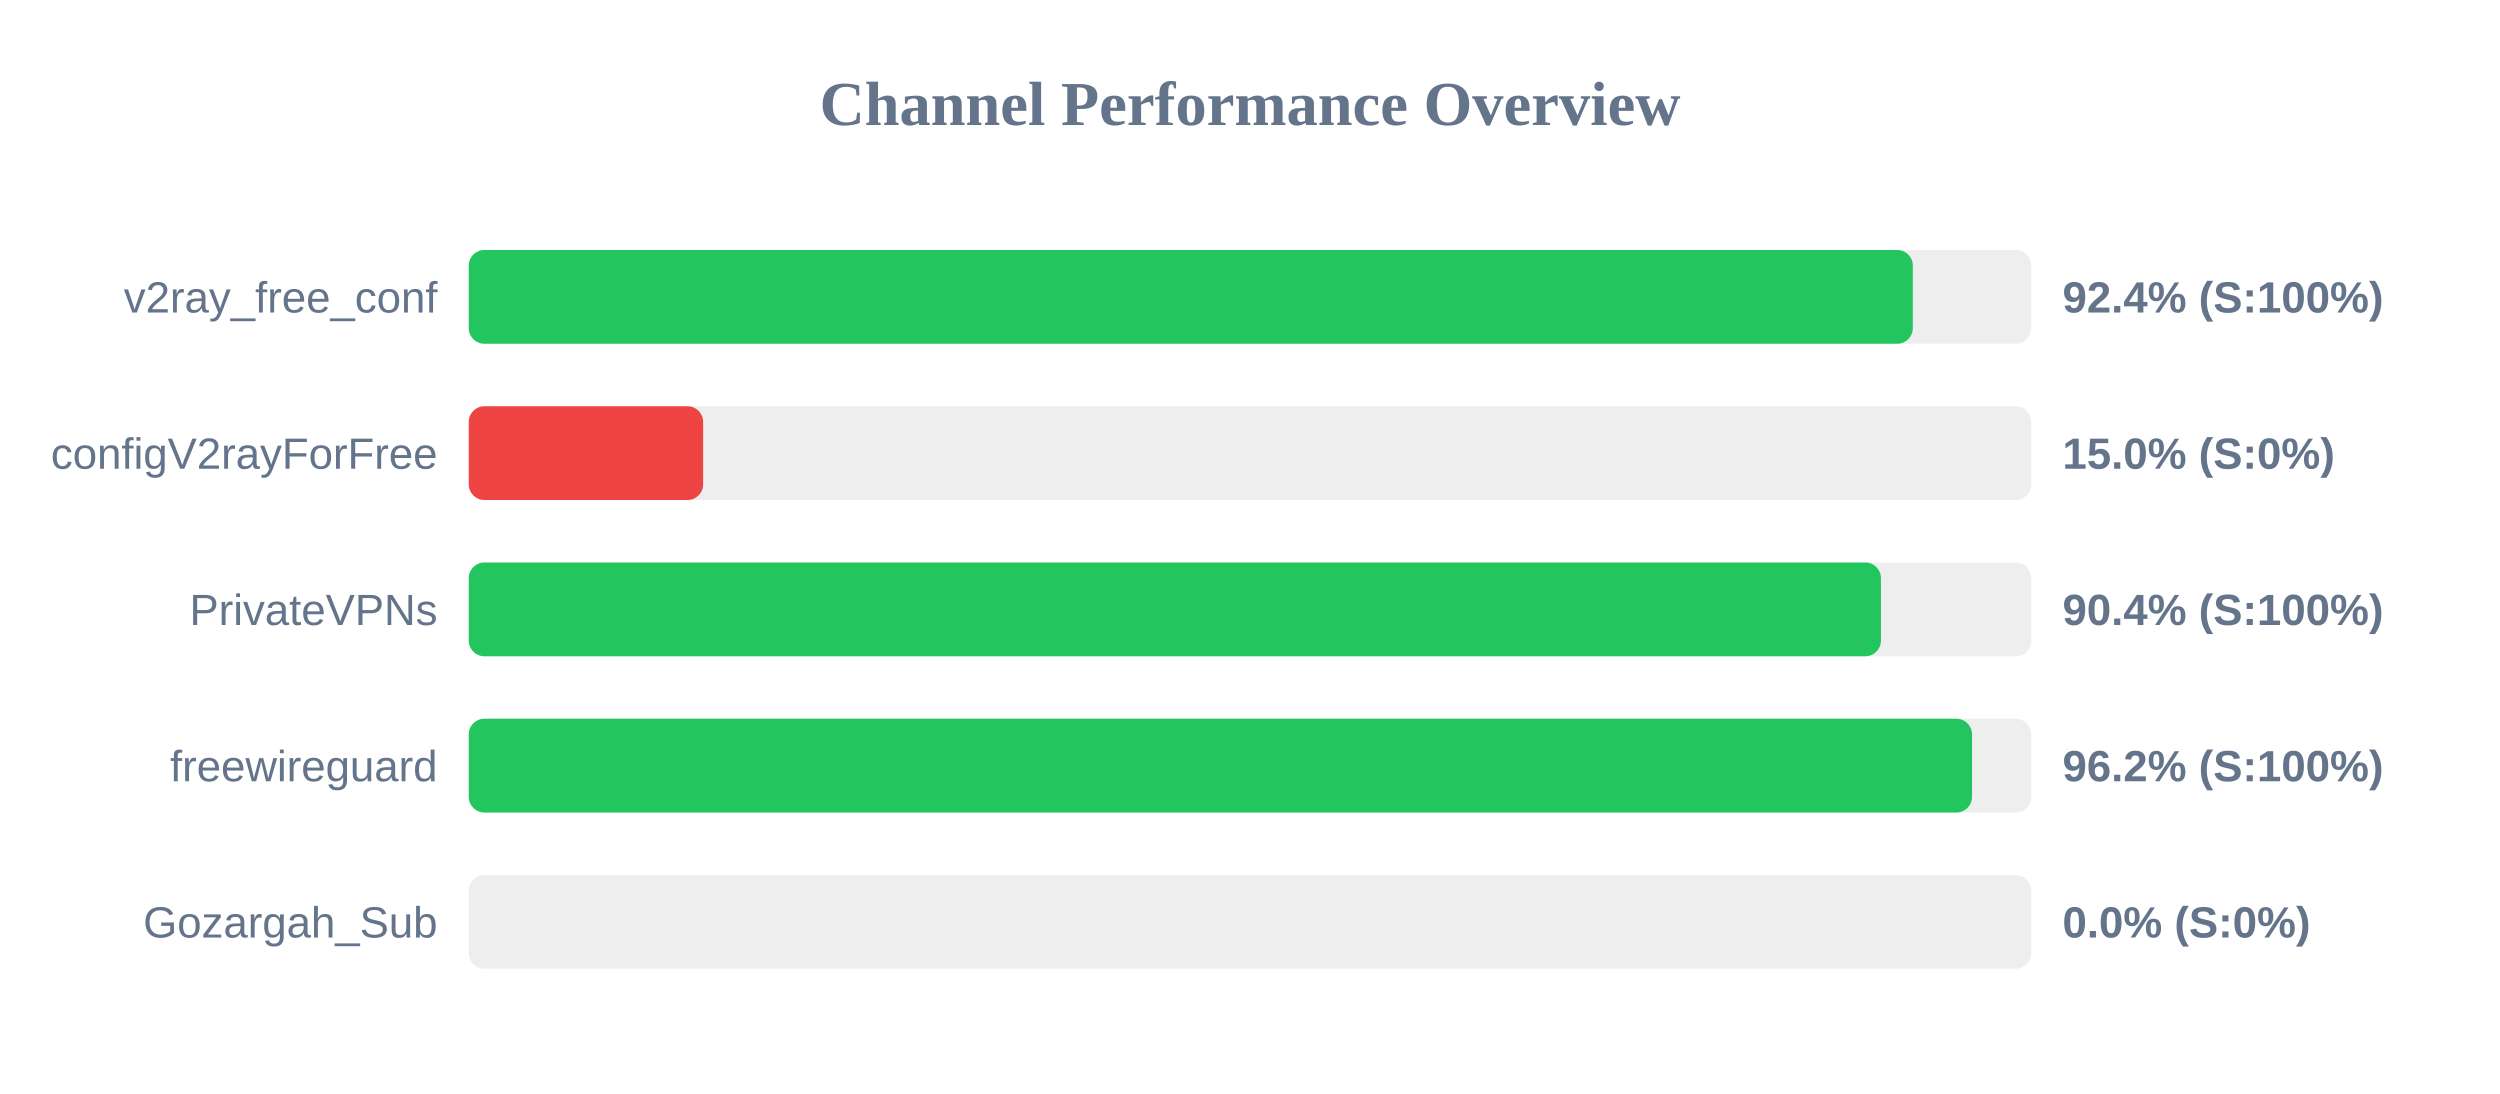
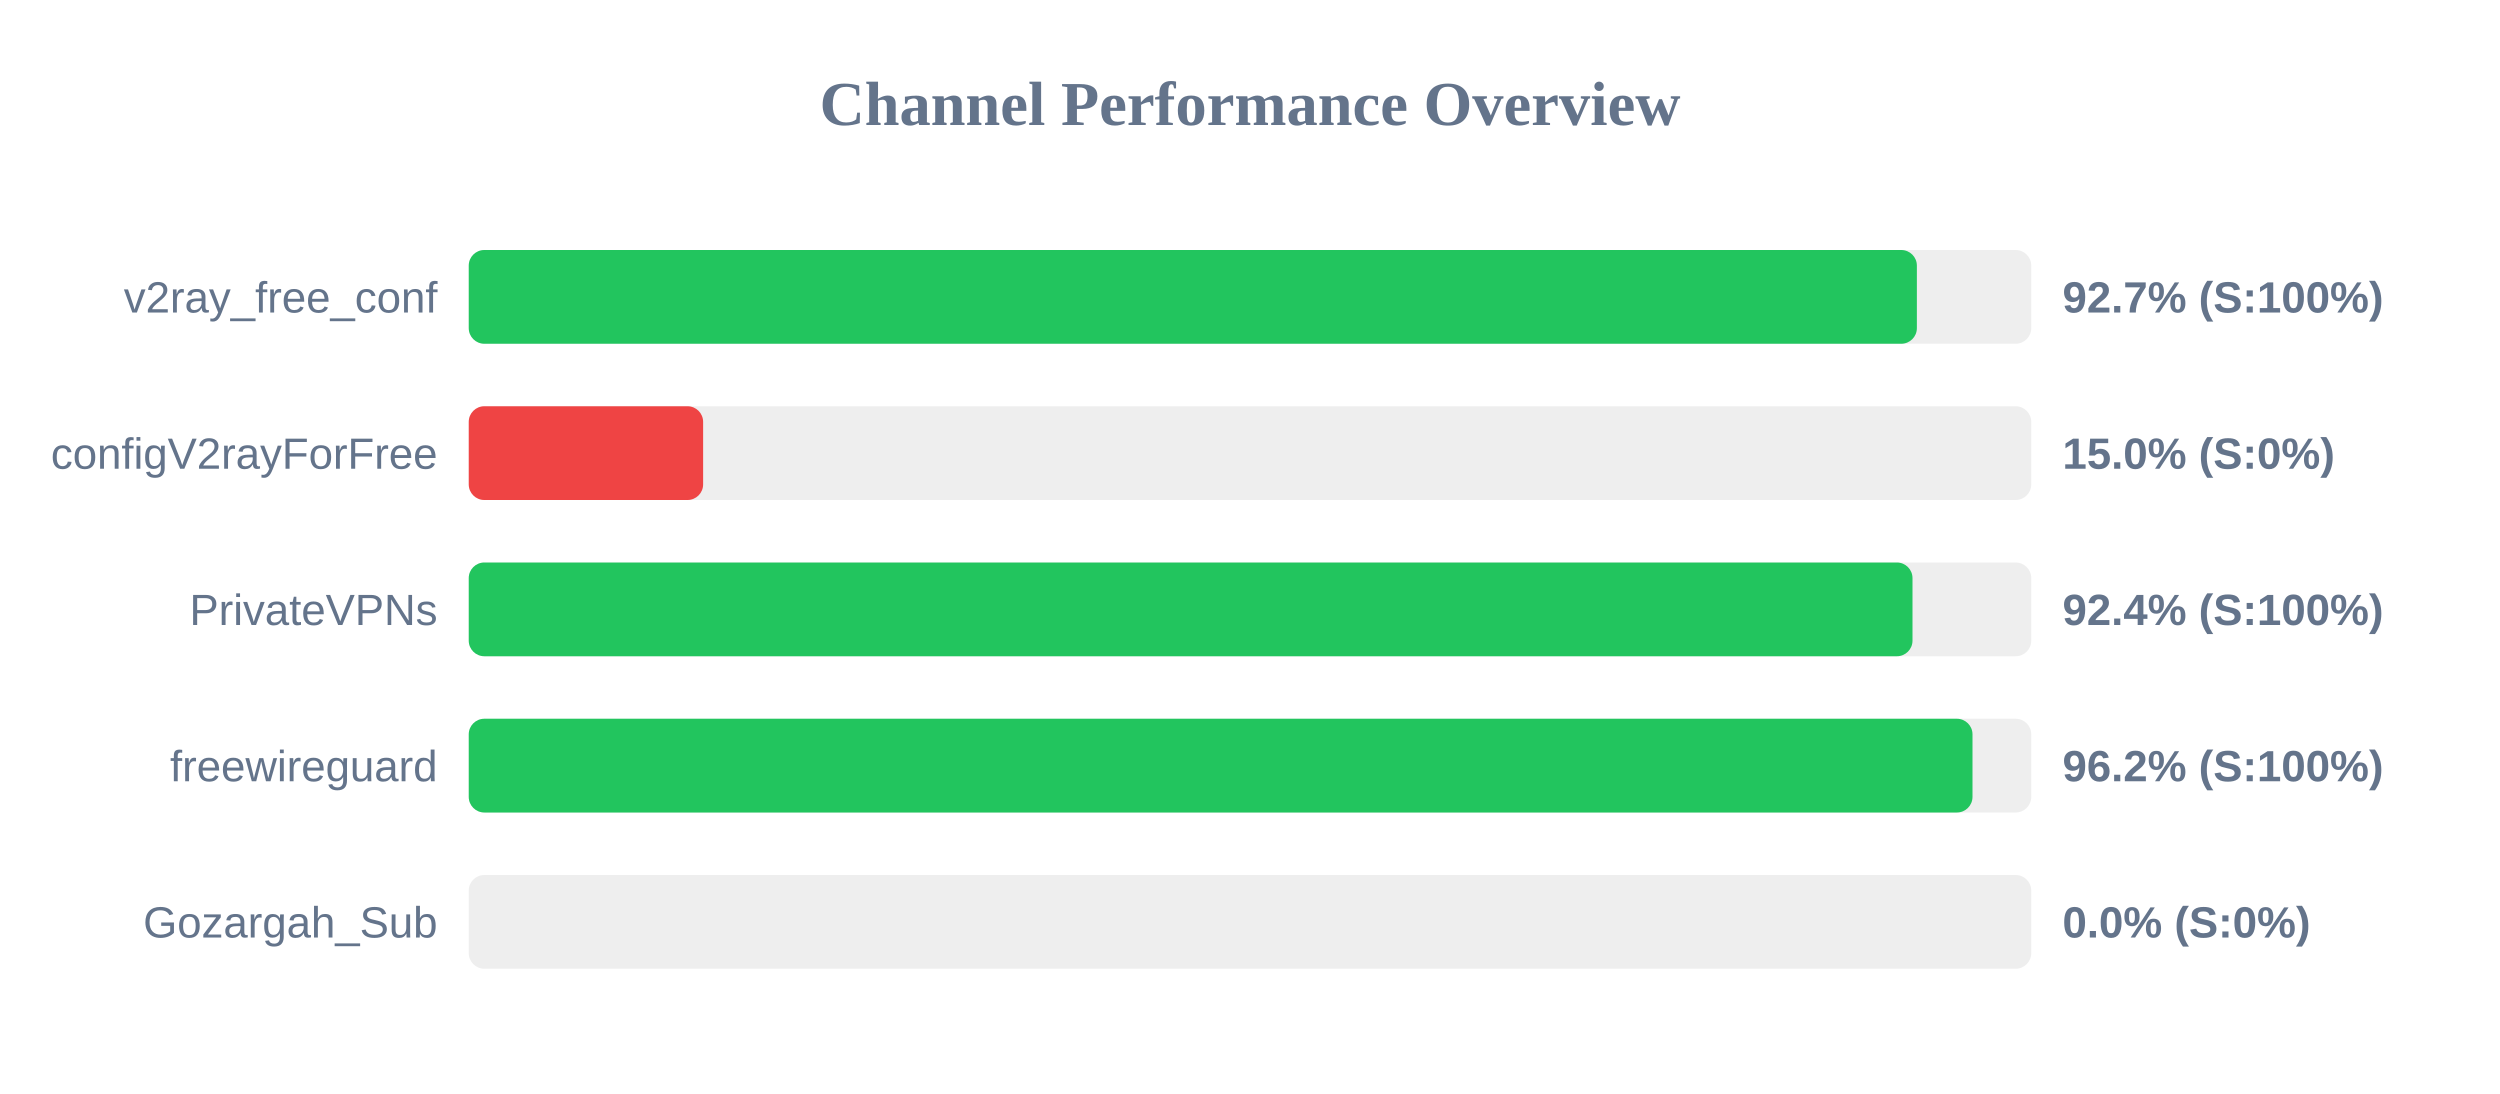
<svg xmlns="http://www.w3.org/2000/svg" width="800" height="350" version="1.1">
  <style>
        .row { font: 14px Arial; fill: #64748b; }
        .score { font: bold 14px Arial; fill: #64748b; }
    </style>
  <text x="400" y="40" text-anchor="middle" font-size="20px" font-weight="bold" fill="#64748b">Channel Performance Overview</text>
  <rect x="150" y="80" width="500" height="30" fill="#eee" rx="5" />
-   <rect x="150" y="80" width="462.1" height="30" fill="#22c55e" rx="5" />
+   <rect x="150" y="80" width="463.4" height="30" fill="#22c55e" rx="5" />
  <text x="140" y="100" text-anchor="end" class="row">v2ray_free_conf</text>
-   <text x="660" y="100" text-anchor="start" class="score">92.4% (S:100%)</text>
+   <text x="660" y="100" text-anchor="start" class="score">92.7% (S:100%)</text>
  <rect x="150" y="130" width="500" height="30" fill="#eee" rx="5" />
  <rect x="150" y="130" width="75.0" height="30" fill="#ef4444" rx="5" />
  <text x="140" y="150" text-anchor="end" class="row">configV2rayForFree</text>
  <text x="660" y="150" text-anchor="start" class="score">15.0% (S:0%)</text>
  <rect x="150" y="180" width="500" height="30" fill="#eee" rx="5" />
-   <rect x="150" y="180" width="451.9" height="30" fill="#22c55e" rx="5" />
+   <rect x="150" y="180" width="462.0" height="30" fill="#22c55e" rx="5" />
  <text x="140" y="200" text-anchor="end" class="row">PrivateVPNs</text>
-   <text x="660" y="200" text-anchor="start" class="score">90.4% (S:100%)</text>
+   <text x="660" y="200" text-anchor="start" class="score">92.4% (S:100%)</text>
  <rect x="150" y="230" width="500" height="30" fill="#eee" rx="5" />
-   <rect x="150" y="230" width="481.05" height="30" fill="#22c55e" rx="5" />
+   <rect x="150" y="230" width="481.2" height="30" fill="#22c55e" rx="5" />
  <text x="140" y="250" text-anchor="end" class="row">freewireguard</text>
  <text x="660" y="250" text-anchor="start" class="score">96.2% (S:100%)</text>
  <rect x="150" y="280" width="500" height="30" fill="#eee" rx="5" />
  <rect x="150" y="280" width="0.0" height="30" fill="#ef4444" rx="5" />
  <text x="140" y="300" text-anchor="end" class="row">Gozargah_Sub</text>
  <text x="660" y="300" text-anchor="start" class="score">0.0% (S:0%)</text>
</svg>
